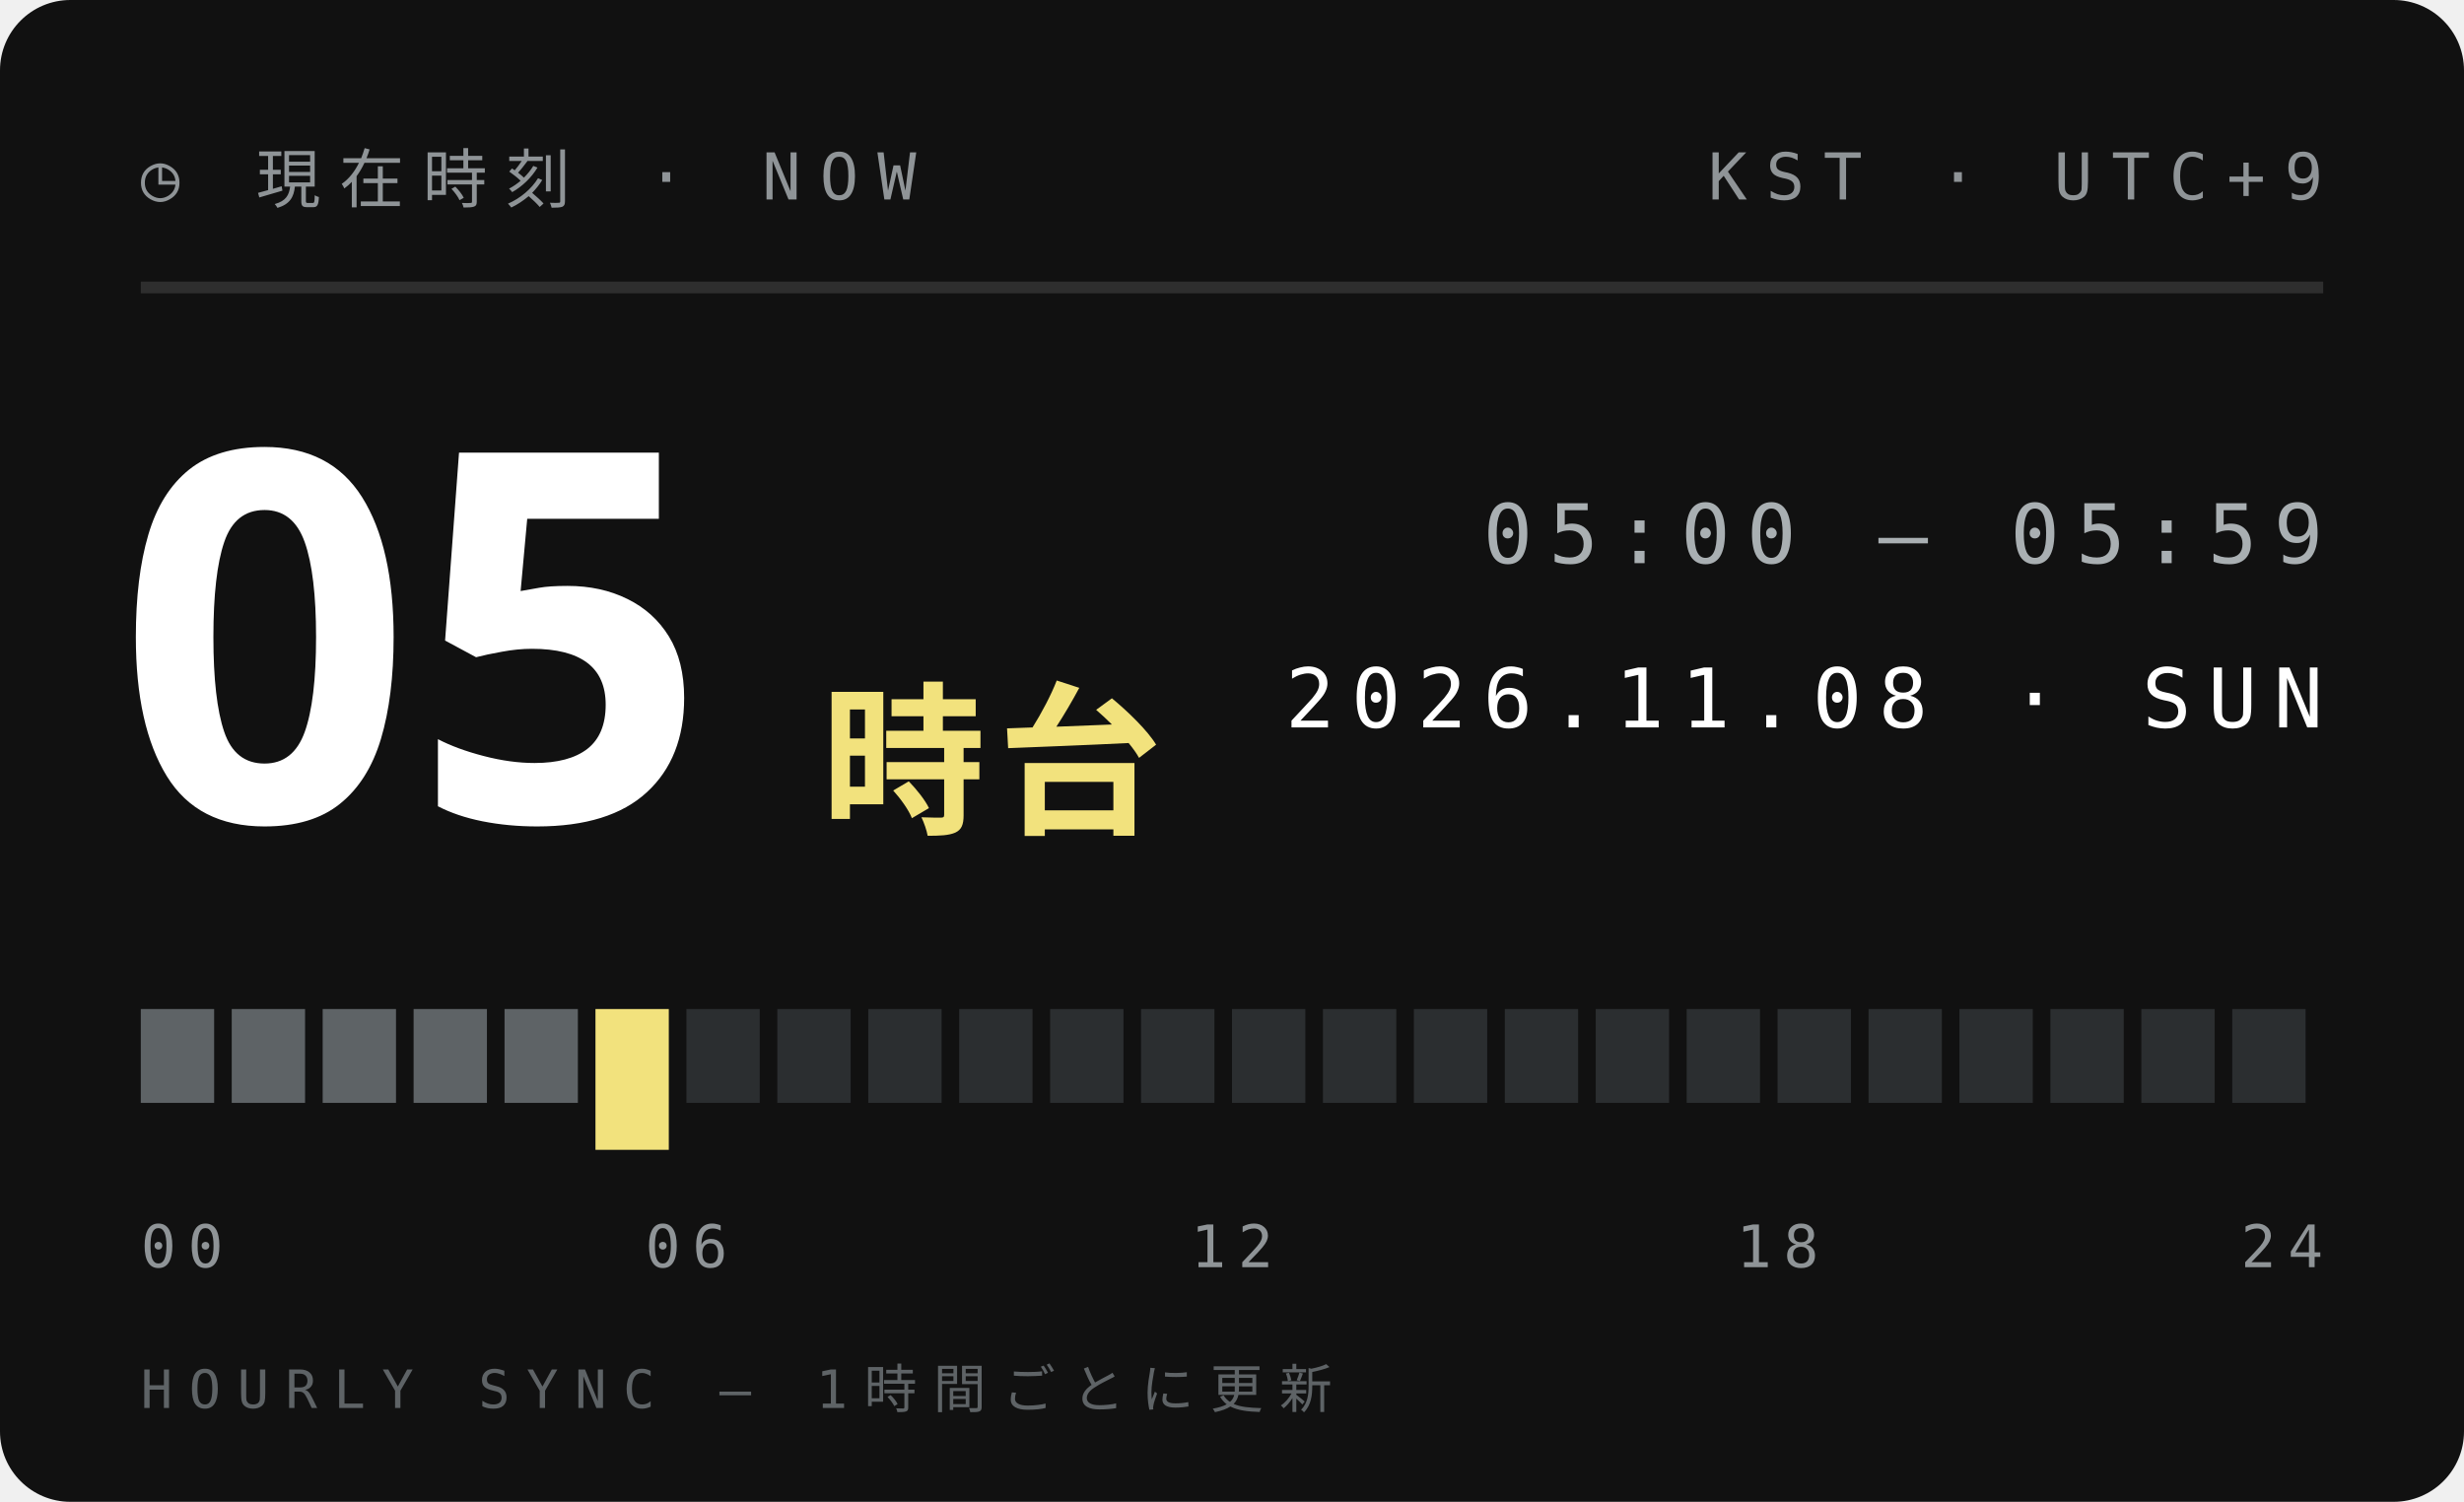
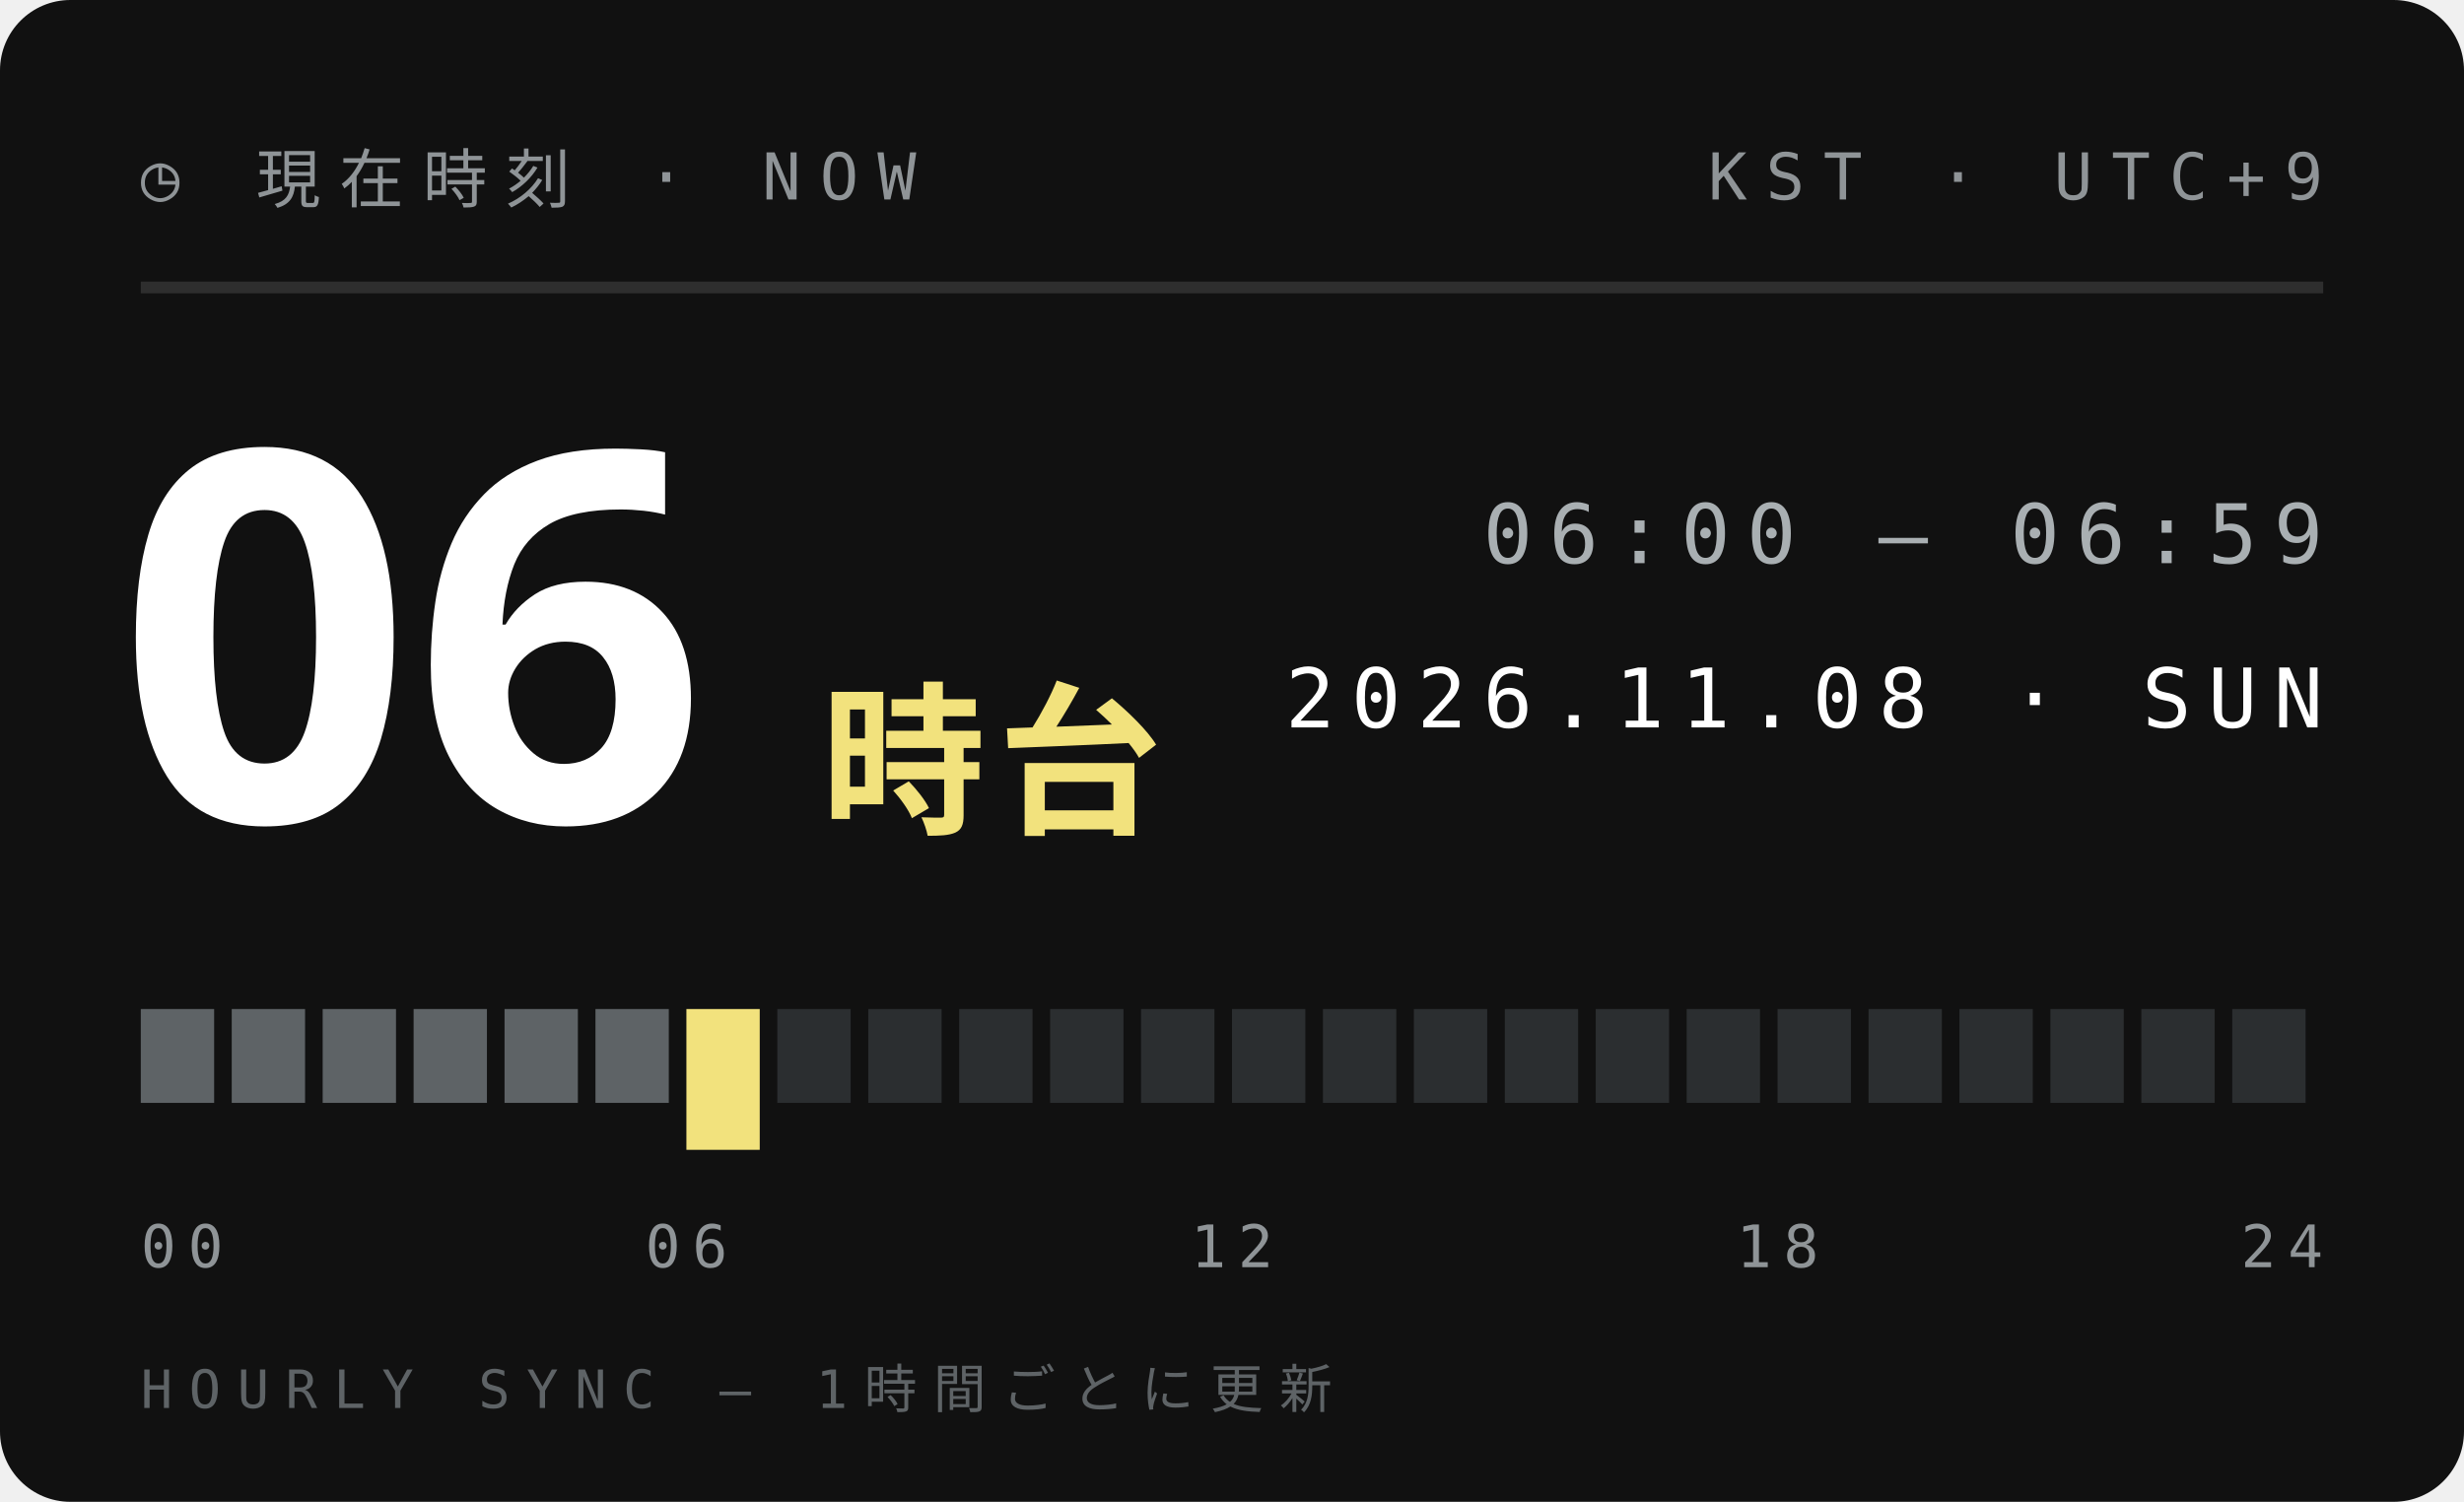
<svg xmlns="http://www.w3.org/2000/svg" width="210" height="128">
  <style>text{font:400 6.5px 'IBM Plex Mono',Menlo,monospace;letter-spacing:1.2px;fill:#5E6366}.s{font-size:5.5px}.v{font-weight:600;font-size:9px;fill:#111;letter-spacing:0}.b{font:900 20px 'Arial Black',sans-serif;fill:#111;letter-spacing:0}.j{font:800 11px 'Hiragino Sans','Noto Sans JP',sans-serif;fill:#111;letter-spacing:2px}</style>
  <rect width="210" height="128" rx="6" fill="#111" />
  <text x="12" y="17" style="font-size:5.5px;letter-spacing:1.6px;fill:#8F9497">◷ 現在時刻 · NOW</text>
  <text x="198" y="17" text-anchor="end" style="font-size:5.5px;letter-spacing:1.6px;fill:#8F9497">KST · UTC+9</text>
  <path d="M12 24.5H198" stroke="#ffffff1f" />
-   <text class="b" x="10" y="70" style="font-size:44px;fill:#fff">05</text>
+   <text class="b" x="10" y="70" style="font-size:44px;fill:#fff">06</text>
  <text class="j" x="70" y="70" style="font-size:14px;letter-spacing:1px;fill:#F2E27D">時台</text>
-   <text x="198" y="48" text-anchor="end" style="font-size:7px;letter-spacing:1.4px;fill:#A9AFB2">05:00 — 05:59</text>
+   <text x="198" y="48" text-anchor="end" style="font-size:7px;letter-spacing:1.4px;fill:#A9AFB2">06:00 — 06:59</text>
  <text x="198" y="62" text-anchor="end" style="font-size:7px;letter-spacing:1.4px;fill:#fff">2026.11.08 · SUN</text>
  <rect x="12.00" y="86" width="6.25" height="8" fill="#5E6366" />
  <rect x="19.75" y="86" width="6.25" height="8" fill="#5E6366" />
  <rect x="27.50" y="86" width="6.25" height="8" fill="#5E6366" />
  <rect x="35.25" y="86" width="6.25" height="8" fill="#5E6366" />
  <rect x="43.00" y="86" width="6.25" height="8" fill="#5E6366" />
-   <rect x="50.75" y="86" width="6.25" height="12" fill="#F2E27D" />
-   <rect x="58.50" y="86" width="6.25" height="8" fill="#2B2E30" />
+   <rect x="50.75" y="86" width="6.25" height="8" fill="#5E6366" />
+   <rect x="58.50" y="86" width="6.25" height="12" fill="#F2E27D" />
  <rect x="66.25" y="86" width="6.25" height="8" fill="#2B2E30" />
  <rect x="74.00" y="86" width="6.25" height="8" fill="#2B2E30" />
  <rect x="81.75" y="86" width="6.25" height="8" fill="#2B2E30" />
  <rect x="89.50" y="86" width="6.25" height="8" fill="#2B2E30" />
  <rect x="97.25" y="86" width="6.25" height="8" fill="#2B2E30" />
  <rect x="105.00" y="86" width="6.25" height="8" fill="#2B2E30" />
  <rect x="112.75" y="86" width="6.25" height="8" fill="#2B2E30" />
  <rect x="120.50" y="86" width="6.25" height="8" fill="#2B2E30" />
  <rect x="128.25" y="86" width="6.25" height="8" fill="#2B2E30" />
  <rect x="136.00" y="86" width="6.25" height="8" fill="#2B2E30" />
  <rect x="143.75" y="86" width="6.25" height="8" fill="#2B2E30" />
  <rect x="151.50" y="86" width="6.25" height="8" fill="#2B2E30" />
  <rect x="159.25" y="86" width="6.25" height="8" fill="#2B2E30" />
  <rect x="167.00" y="86" width="6.25" height="8" fill="#2B2E30" />
  <rect x="174.75" y="86" width="6.25" height="8" fill="#2B2E30" />
  <rect x="182.50" y="86" width="6.25" height="8" fill="#2B2E30" />
  <rect x="190.25" y="86" width="6.25" height="8" fill="#2B2E30" />
  <text x="12.0" y="108" text-anchor="start" style="font-size:5px;letter-spacing:1px;fill:#8F9497">00</text>
  <text x="58.5" y="108" text-anchor="middle" style="font-size:5px;letter-spacing:1px;fill:#8F9497">06</text>
  <text x="105.0" y="108" text-anchor="middle" style="font-size:5px;letter-spacing:1px;fill:#8F9497">12</text>
  <text x="151.5" y="108" text-anchor="middle" style="font-size:5px;letter-spacing:1px;fill:#8F9497">18</text>
  <text x="198.0" y="108" text-anchor="end" style="font-size:5px;letter-spacing:1px;fill:#8F9497">24</text>
  <text x="12" y="120" style="font-size:4.5px;letter-spacing:1.4px;fill:#5E6366">HOURLY SYNC — 1時間ごとに更新</text>
</svg>
